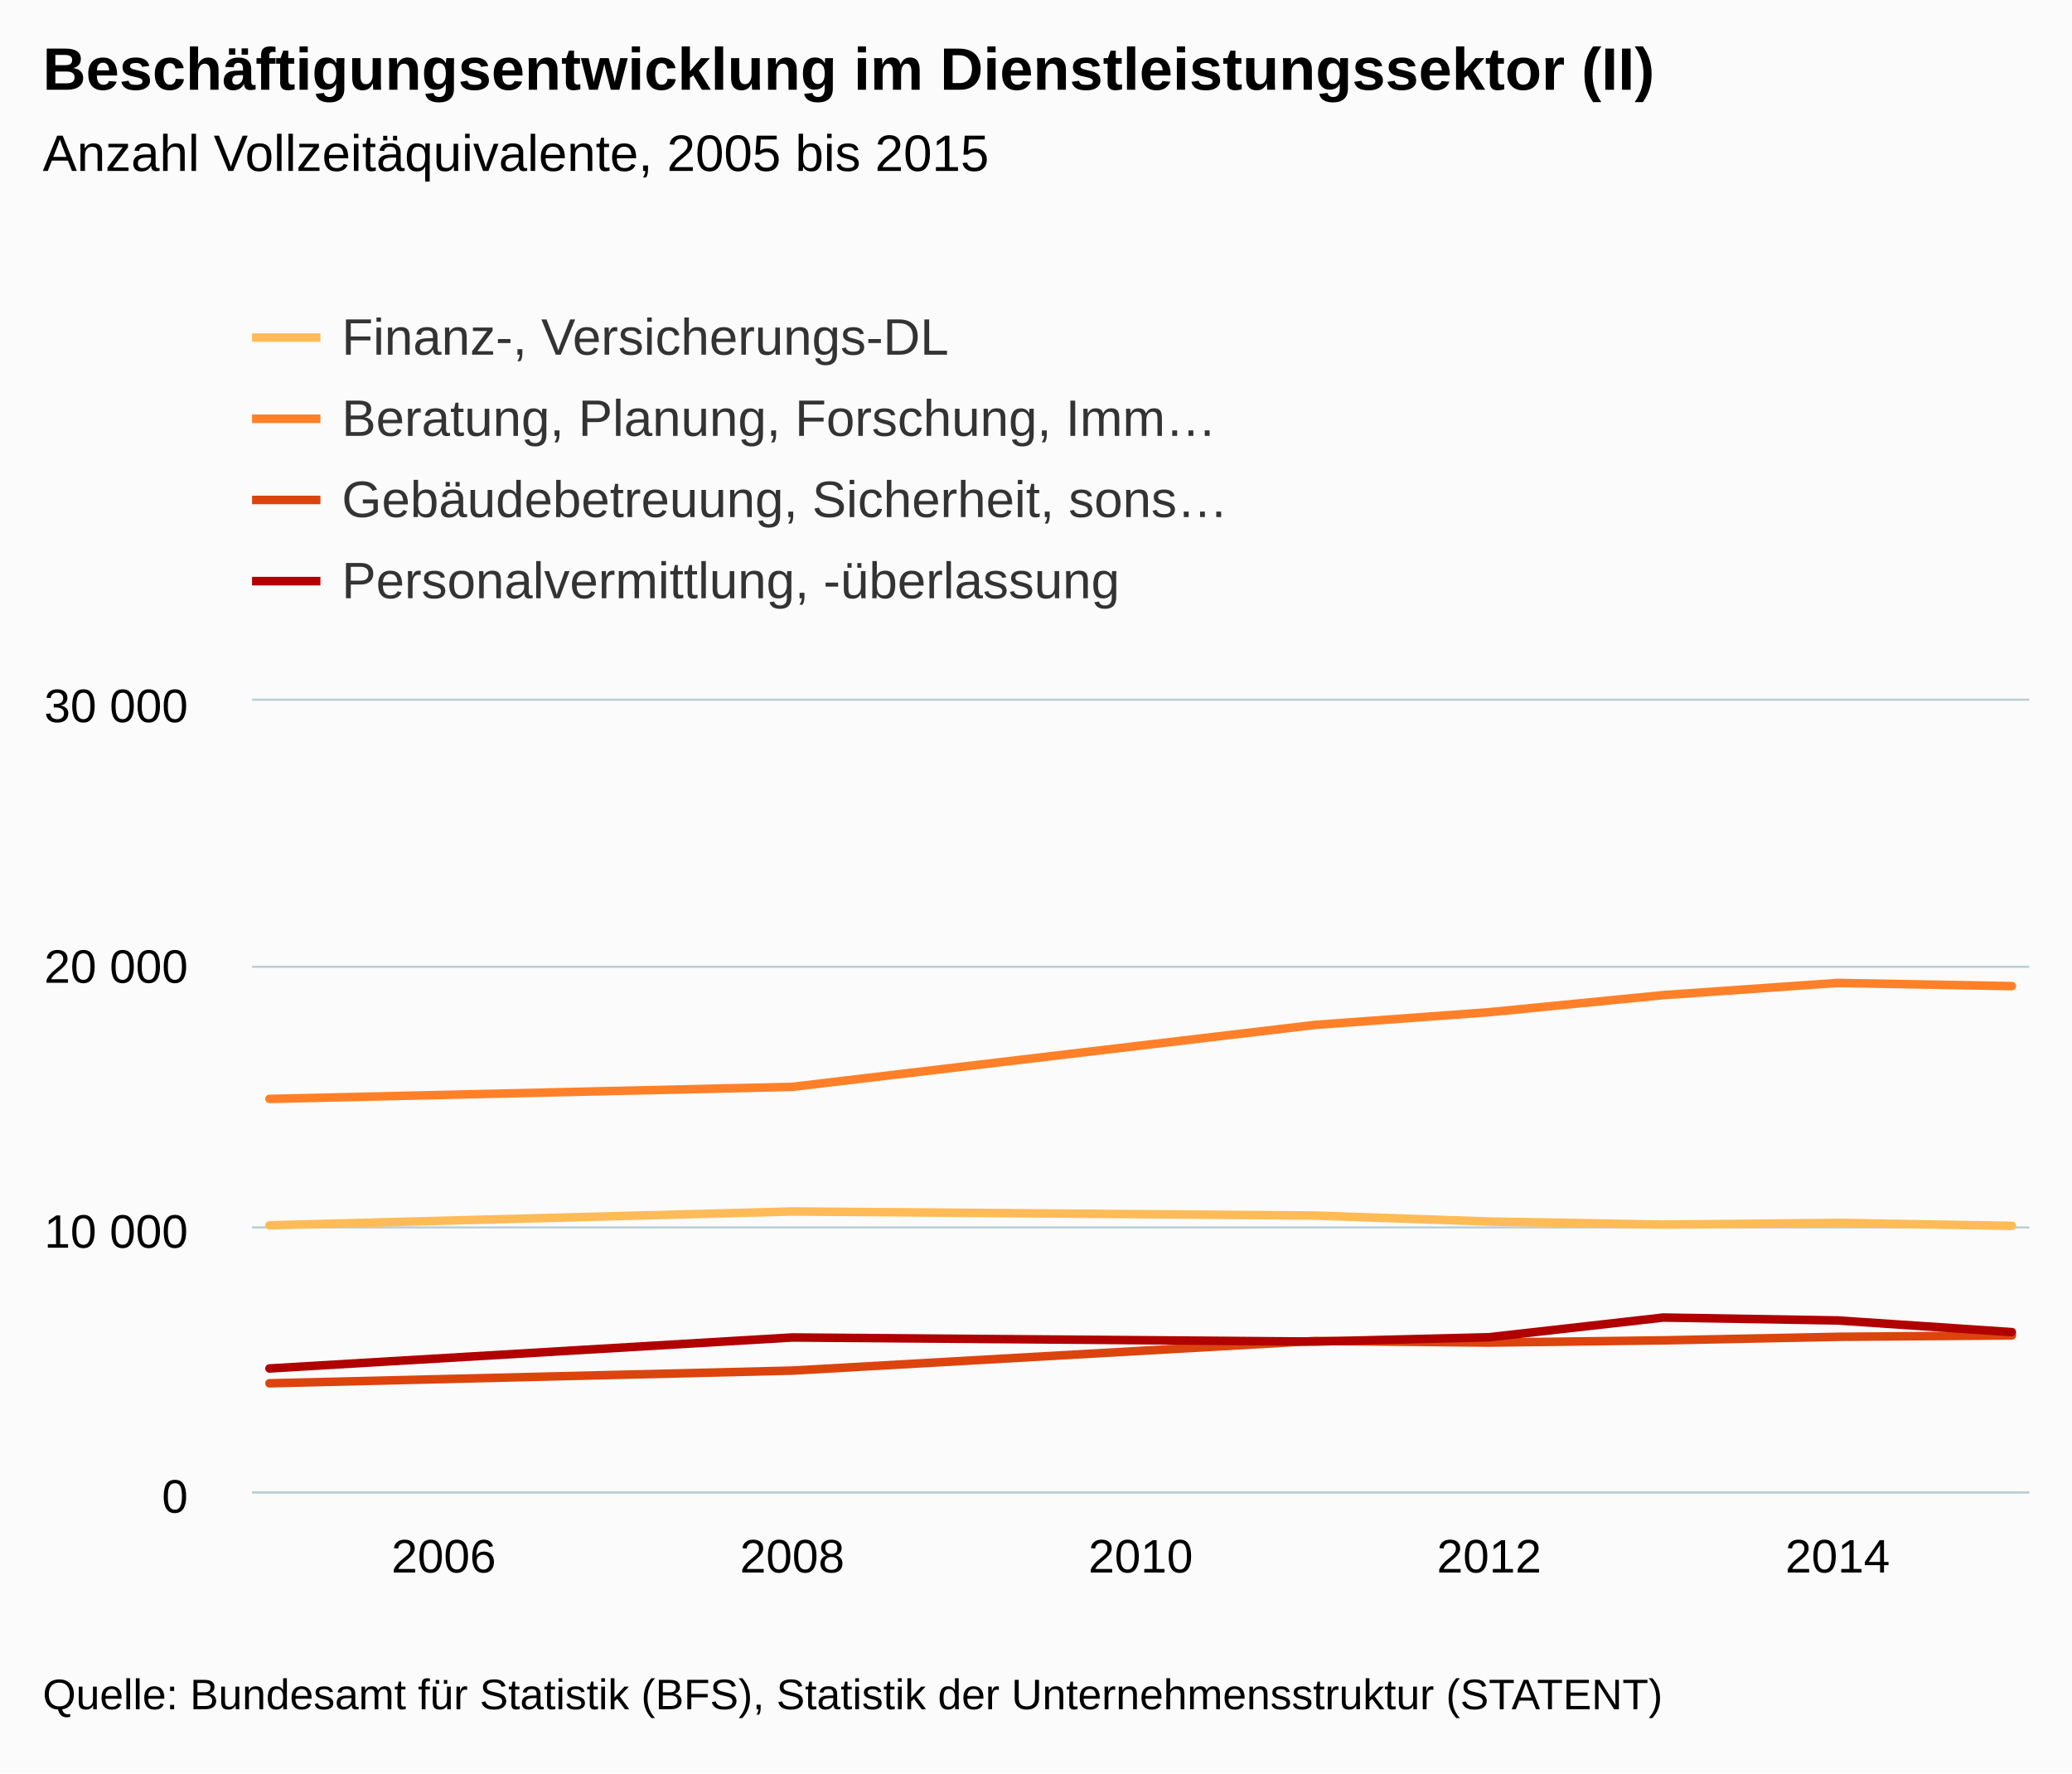
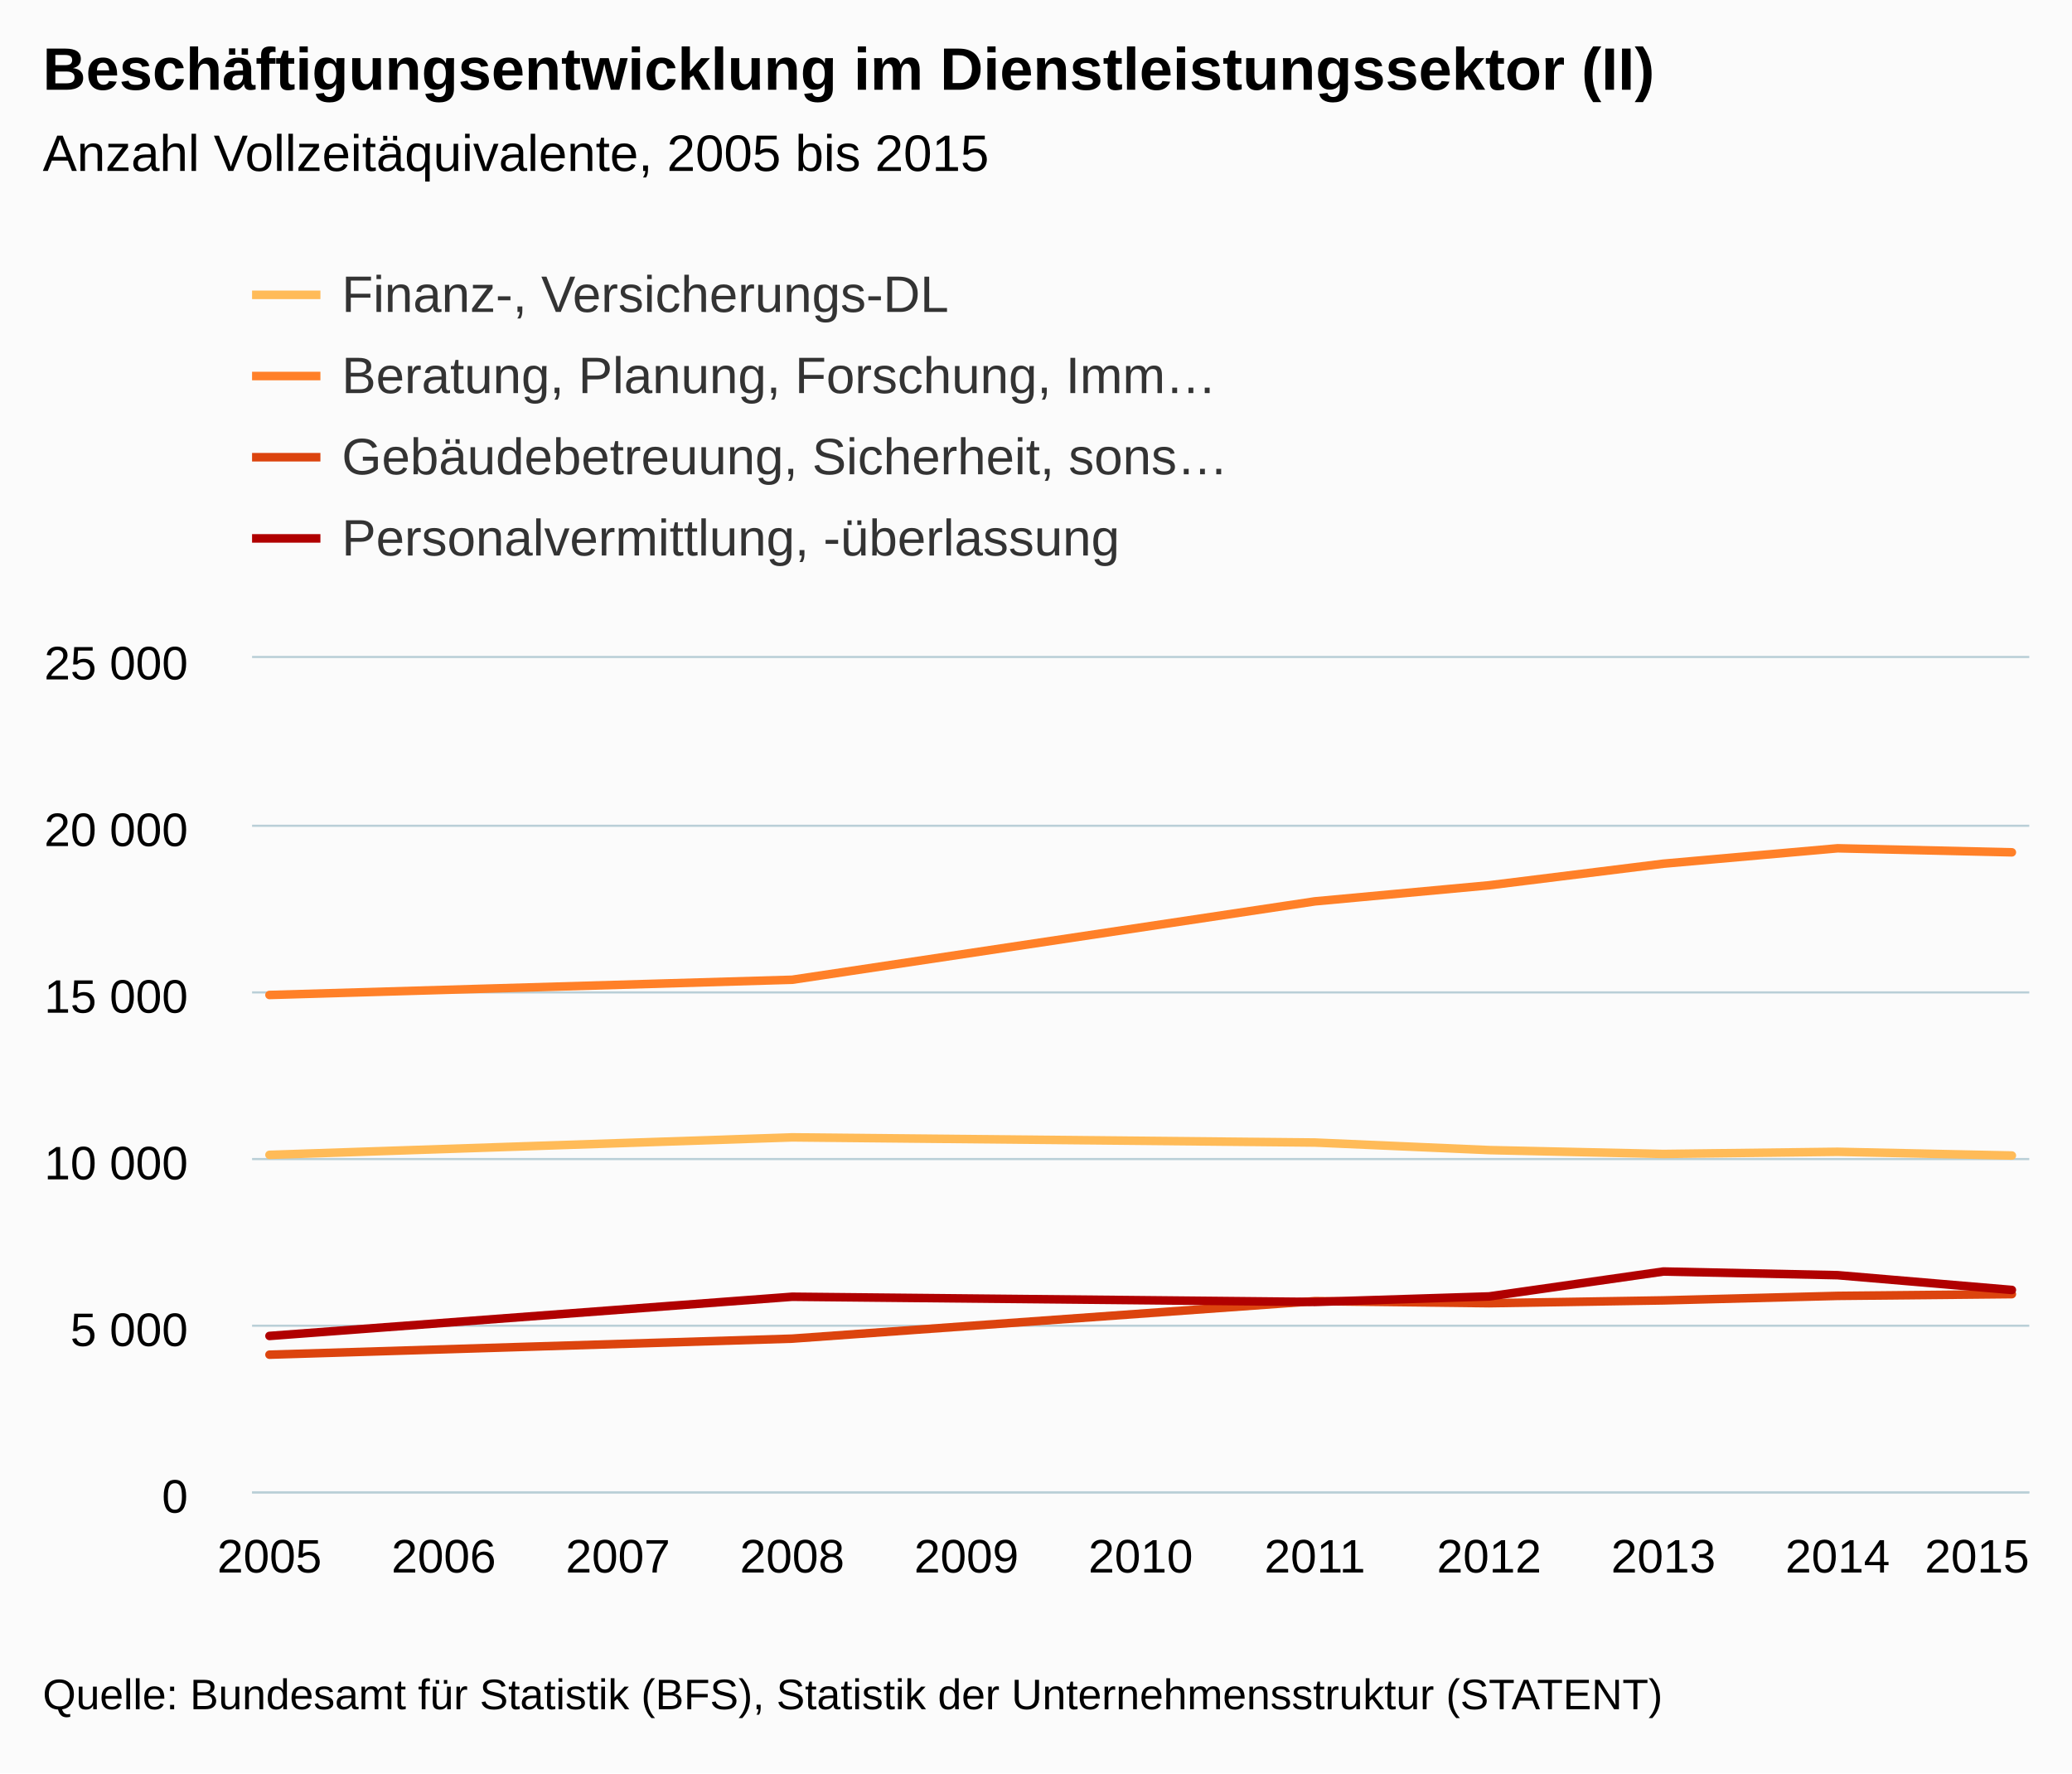
<svg xmlns="http://www.w3.org/2000/svg" version="1.1" class="highcharts-root" style="font-family:arial;font-size:12px;" viewBox="0 0 485 415">
  <defs>
    <clipPath>
-       <rect x="0" y="0" width="416" height="185" fill="none" />
+       <rect x="0" y="0" width="416" height="195" fill="none" />
    </clipPath>
    <clipPath id="a">
-       <rect x="0" y="0" width="416" height="185" fill="none" />
+       <rect x="0" y="0" width="416" height="195" fill="none" />
    </clipPath>
  </defs>
  <rect fill="#fbfbfb" class="highcharts-background" x="0" y="0" width="485" height="415" rx="0" ry="0" />
-   <rect fill="none" class="highcharts-plot-background" x="59" y="164" width="416" height="185" />
+   <rect fill="none" class="highcharts-plot-background" x="59" y="154" width="416" height="195" />
  <g class="highcharts-pane-group" />
  <g class="highcharts-grid highcharts-xaxis-grid ">
-     <path fill="none" class="highcharts-grid-line" d="M 103.5 164 L 103.5 349" opacity="1" />
-     <path fill="none" class="highcharts-grid-line" d="M 184.5 164 L 184.5 349" opacity="1" />
-     <path fill="none" class="highcharts-grid-line" d="M 266.5 164 L 266.5 349" opacity="1" />
-     <path fill="none" class="highcharts-grid-line" d="M 348.5 164 L 348.5 349" opacity="1" />
-     <path fill="none" class="highcharts-grid-line" d="M 429.5 164 L 429.5 349" opacity="1" />
+     <path fill="none" class="highcharts-grid-line" d="M 62.5 154 L 62.5 349" opacity="1" />
+     <path fill="none" class="highcharts-grid-line" d="M 103.5 154 L 103.5 349" opacity="1" />
+     <path fill="none" class="highcharts-grid-line" d="M 144.5 154 L 144.5 349" opacity="1" />
+     <path fill="none" class="highcharts-grid-line" d="M 184.5 154 L 184.5 349" opacity="1" />
+     <path fill="none" class="highcharts-grid-line" d="M 225.5 154 L 225.5 349" opacity="1" />
+     <path fill="none" class="highcharts-grid-line" d="M 266.5 154 L 266.5 349" opacity="1" />
+     <path fill="none" class="highcharts-grid-line" d="M 307.5 154 L 307.5 349" opacity="1" />
+     <path fill="none" class="highcharts-grid-line" d="M 348.5 154 L 348.5 349" opacity="1" />
+     <path fill="none" class="highcharts-grid-line" d="M 388.5 154 L 388.5 349" opacity="1" />
+     <path fill="none" class="highcharts-grid-line" d="M 429.5 154 L 429.5 349" opacity="1" />
+     <path fill="none" class="highcharts-grid-line" d="M 470.5 154 L 470.5 349" opacity="1" />
  </g>
  <g class="highcharts-grid highcharts-yaxis-grid ">
    <path fill="none" stroke="#B9CFD7" stroke-width="0.5" class="highcharts-grid-line" d="M 59 349.25 L 475 349.25" opacity="1" />
-     <path fill="none" stroke="#B9CFD7" stroke-width="0.5" class="highcharts-grid-line" d="M 59 287.25 L 475 287.25" opacity="1" />
-     <path fill="none" stroke="#B9CFD7" stroke-width="0.5" class="highcharts-grid-line" d="M 59 226.25 L 475 226.25" opacity="1" />
-     <path fill="none" stroke="#B9CFD7" stroke-width="0.5" class="highcharts-grid-line" d="M 59 163.75 L 475 163.75" opacity="1" />
+     <path fill="none" stroke="#B9CFD7" stroke-width="0.5" class="highcharts-grid-line" d="M 59 310.25 L 475 310.25" opacity="1" />
+     <path fill="none" stroke="#B9CFD7" stroke-width="0.5" class="highcharts-grid-line" d="M 59 271.25 L 475 271.25" opacity="1" />
+     <path fill="none" stroke="#B9CFD7" stroke-width="0.5" class="highcharts-grid-line" d="M 59 232.25 L 475 232.25" opacity="1" />
+     <path fill="none" stroke="#B9CFD7" stroke-width="0.5" class="highcharts-grid-line" d="M 59 193.25 L 475 193.25" opacity="1" />
+     <path fill="none" stroke="#B9CFD7" stroke-width="0.5" class="highcharts-grid-line" d="M 59 153.75 L 475 153.75" opacity="1" />
  </g>
-   <rect fill="none" class="highcharts-plot-border" x="59" y="164" width="416" height="185" />
+   <rect fill="none" class="highcharts-plot-border" x="59" y="154" width="416" height="195" />
  <g class="highcharts-axis highcharts-xaxis ">
    <path fill="none" class="highcharts-axis-line" stroke="#B9CFD7" stroke-width="0.5" d="M 59 349.25 L 475 349.25" />
  </g>
  <g class="highcharts-axis highcharts-yaxis ">
-     <path fill="none" class="highcharts-axis-line" d="M 59 164 L 59 349" />
+     <path fill="none" class="highcharts-axis-line" d="M 59 154 L 59 349" />
  </g>
  <g class="highcharts-series-group">
-     <g class="highcharts-series highcharts-series-0 highcharts-line-series highcharts-color-undefined " transform="translate(59,164) scale(1 1)" clip-path="url(#a)">
-       <path fill="none" d="M 4.078 122.755 L 126.431 119.515 L 248.784 120.471 L 289.569 121.869 L 330.353 122.587 L 371.137 122.185 L 411.922 122.88" class="highcharts-graph" stroke="#FFBB58" stroke-width="2" stroke-linejoin="round" stroke-linecap="round" />
+     <g class="highcharts-series highcharts-series-0 highcharts-line-series highcharts-color-undefined " transform="translate(59,154) scale(1 1)" clip-path="url(#a)">
+       <path fill="none" d="M 4.078 116.267 L 126.431 112.172 L 248.784 113.381 L 289.569 115.151 L 330.353 116.056 L 371.137 115.549 L 411.922 116.423" class="highcharts-graph" stroke="#FFBB58" stroke-width="2" stroke-linejoin="round" stroke-linecap="round" />
    </g>
-     <g class="highcharts-markers highcharts-series-0 highcharts-line-series highcharts-color-undefined " transform="translate(59,164) scale(1 1)" clip-path="none" />
-     <g class="highcharts-series highcharts-series-1 highcharts-line-series highcharts-color-undefined " transform="translate(59,164) scale(1 1)" clip-path="url(#a)">
-       <path fill="none" d="M 4.078 93.172 L 126.431 90.351 L 248.784 75.852 L 289.569 72.88 L 330.353 68.881 L 371.137 66.032 L 411.922 66.777" class="highcharts-graph" stroke="#FF8028" stroke-width="2" stroke-linejoin="round" stroke-linecap="round" />
+     <g class="highcharts-markers highcharts-series-0 highcharts-line-series highcharts-color-undefined " transform="translate(59,154) scale(1 1)" clip-path="none" />
+     <g class="highcharts-series highcharts-series-1 highcharts-line-series highcharts-color-undefined " transform="translate(59,154) scale(1 1)" clip-path="url(#a)">
+       <path fill="none" d="M 4.078 78.85 L 126.431 75.286 L 248.784 56.94 L 289.569 53.18 L 330.353 48.126 L 371.137 44.522 L 411.922 45.466" class="highcharts-graph" stroke="#FF8028" stroke-width="2" stroke-linejoin="round" stroke-linecap="round" />
    </g>
-     <g class="highcharts-markers highcharts-series-1 highcharts-line-series highcharts-color-undefined " transform="translate(59,164) scale(1 1)" clip-path="none" />
-     <g class="highcharts-series highcharts-series-2 highcharts-line-series highcharts-color-undefined " transform="translate(59,164) scale(1 1)" clip-path="url(#a)">
-       <path fill="none" d="M 4.078 159.726 L 126.431 156.754 L 248.784 149.817 L 289.569 150.2 L 330.353 149.674 L 371.137 148.846 L 411.922 148.525" class="highcharts-graph" stroke="#DC440E" stroke-width="2" stroke-linejoin="round" stroke-linecap="round" />
+     <g class="highcharts-markers highcharts-series-1 highcharts-line-series highcharts-color-undefined " transform="translate(59,154) scale(1 1)" clip-path="none" />
+     <g class="highcharts-series highcharts-series-2 highcharts-line-series highcharts-color-undefined " transform="translate(59,154) scale(1 1)" clip-path="url(#a)">
+       <path fill="none" d="M 4.078 163.028 L 126.431 159.276 L 248.784 150.501 L 289.569 150.985 L 330.353 150.322 L 371.137 149.269 L 411.922 148.863" class="highcharts-graph" stroke="#DC440E" stroke-width="2" stroke-linejoin="round" stroke-linecap="round" />
    </g>
-     <g class="highcharts-markers highcharts-series-2 highcharts-line-series highcharts-color-undefined " transform="translate(59,164) scale(1 1)" clip-path="none" />
-     <g class="highcharts-series highcharts-series-3 highcharts-line-series highcharts-color-undefined " transform="translate(59,164) scale(1 1)" clip-path="url(#a)">
-       <path fill="none" d="M 4.078 156.254 L 126.431 149.002 L 248.784 149.965 L 289.569 148.946 L 330.353 144.337 L 371.137 145.016 L 411.922 147.749" class="highcharts-graph" stroke="#B00000" stroke-width="2" stroke-linejoin="round" stroke-linecap="round" />
+     <g class="highcharts-markers highcharts-series-2 highcharts-line-series highcharts-color-undefined " transform="translate(59,154) scale(1 1)" clip-path="none" />
+     <g class="highcharts-series highcharts-series-3 highcharts-line-series highcharts-color-undefined " transform="translate(59,154) scale(1 1)" clip-path="url(#a)">
+       <path fill="none" d="M 4.078 158.644 L 126.431 149.471 L 248.784 150.688 L 289.569 149.393 L 330.353 143.567 L 371.137 144.425 L 411.922 147.88" class="highcharts-graph" stroke="#B00000" stroke-width="2" stroke-linejoin="round" stroke-linecap="round" />
    </g>
-     <g class="highcharts-markers highcharts-series-3 highcharts-line-series highcharts-color-undefined " transform="translate(59,164) scale(1 1)" clip-path="none" />
+     <g class="highcharts-markers highcharts-series-3 highcharts-line-series highcharts-color-undefined " transform="translate(59,154) scale(1 1)" clip-path="none" />
  </g>
  <text x="10" text-anchor="start" class="highcharts-title" style="color:#000000;font-size:14px;font-weight:bold;fill:#000000;" y="21">
    <tspan>Beschäftigungsentwicklung im Dienstleistungssektor (II)</tspan>
  </text>
  <text x="10" text-anchor="start" class="highcharts-subtitle" style="color:#000000;font-size:12px;font-weight:normal;font-family:arial;fill:#000000;" y="40">
    <tspan>Anzahl Vollzeitäquivalente, 2005 bis 2015</tspan>
  </text>
-   <g class="highcharts-legend" transform="translate(51,65)">
+   <g class="highcharts-legend" transform="translate(51,55)">
    <rect fill="none" class="highcharts-legend-box" rx="0" ry="0" x="0" y="0" width="246" height="87" visibility="visible" />
    <g>
      <g>
        <g class="highcharts-legend-item highcharts-line-series highcharts-color-undefined highcharts-series-0" transform="translate(8,3)">
          <path fill="none" d="M 0 11 L 16 11" class="highcharts-graph" stroke="#FFBB58" stroke-width="2" />
          <text x="21" style="color:#333333;font-size:12px;font-weight:normal;cursor:pointer;fill:#333333;" text-anchor="start" y="15">
            <tspan>Finanz-, Versicherungs-DL</tspan>
          </text>
        </g>
        <g class="highcharts-legend-item highcharts-line-series highcharts-color-undefined highcharts-series-1" transform="translate(8,22)">
          <path fill="none" d="M 0 11 L 16 11" class="highcharts-graph" stroke="#FF8028" stroke-width="2" />
          <text x="21" y="15" style="color:#333333;font-size:12px;font-weight:normal;cursor:pointer;fill:#333333;" text-anchor="start">
            <tspan>Beratung, Planung, Forschung, Imm…</tspan>
          </text>
        </g>
        <g class="highcharts-legend-item highcharts-line-series highcharts-color-undefined highcharts-series-2" transform="translate(8,41)">
          <path fill="none" d="M 0 11 L 16 11" class="highcharts-graph" stroke="#DC440E" stroke-width="2" />
          <text x="21" y="15" style="color:#333333;font-size:12px;font-weight:normal;cursor:pointer;fill:#333333;" text-anchor="start">
            <tspan>Gebäudebetreuung, Sicherheit, sons…</tspan>
          </text>
        </g>
        <g class="highcharts-legend-item highcharts-line-series highcharts-color-undefined highcharts-series-3" transform="translate(8,60)">
          <path fill="none" d="M 0 11 L 16 11" class="highcharts-graph" stroke="#B00000" stroke-width="2" />
          <text x="21" y="15" style="color:#333333;font-size:12px;font-weight:normal;cursor:pointer;fill:#333333;" text-anchor="start">
            <tspan>Personalvermittlung, -überlassung</tspan>
          </text>
        </g>
      </g>
    </g>
  </g>
  <g class="highcharts-axis-labels highcharts-xaxis-labels ">
+     <text x="63.078" style="color:#000000;cursor:default;font-size:11px;fill:#000000;" text-anchor="middle" transform="translate(0,0)" y="368" opacity="1">
+       2005
+     </text>
    <text x="103.863" style="color:#000000;cursor:default;font-size:11px;fill:#000000;" text-anchor="middle" transform="translate(0,0)" y="368" opacity="1">
-       <tspan>2006</tspan>
+       2006
+     </text>
+     <text x="144.647" style="color:#000000;cursor:default;font-size:11px;fill:#000000;" text-anchor="middle" transform="translate(0,0)" y="368" opacity="1">
+       2007
    </text>
    <text x="185.431" style="color:#000000;cursor:default;font-size:11px;fill:#000000;" text-anchor="middle" transform="translate(0,0)" y="368" opacity="1">
-       <tspan>2008</tspan>
+       2008
+     </text>
+     <text x="226.216" style="color:#000000;cursor:default;font-size:11px;fill:#000000;" text-anchor="middle" transform="translate(0,0)" y="368" opacity="1">
+       2009
    </text>
    <text x="267" style="color:#000000;cursor:default;font-size:11px;fill:#000000;" text-anchor="middle" transform="translate(0,0)" y="368" opacity="1">
-       <tspan>2010</tspan>
+       2010
+     </text>
+     <text x="307.784" style="color:#000000;cursor:default;font-size:11px;fill:#000000;" text-anchor="middle" transform="translate(0,0)" y="368" opacity="1">
+       2011
    </text>
    <text x="348.569" style="color:#000000;cursor:default;font-size:11px;fill:#000000;" text-anchor="middle" transform="translate(0,0)" y="368" opacity="1">
-       <tspan>2012</tspan>
+       2012
+     </text>
+     <text x="389.353" style="color:#000000;cursor:default;font-size:11px;fill:#000000;" text-anchor="middle" transform="translate(0,0)" y="368" opacity="1">
+       2013
    </text>
    <text x="430.137" style="color:#000000;cursor:default;font-size:11px;fill:#000000;" text-anchor="middle" transform="translate(0,0)" y="368" opacity="1">
-       <tspan>2014</tspan>
+       2014
+     </text>
+     <text x="462.781" style="color:#000000;cursor:default;font-size:11px;fill:#000000;" text-anchor="middle" transform="translate(0,0)" y="368" opacity="1">
+       2015
    </text>
  </g>
  <g class="highcharts-axis-labels highcharts-yaxis-labels ">
    <text x="44" style="color:#000000;cursor:default;font-size:11px;fill:#000000;" text-anchor="end" transform="translate(0,0)" y="354" opacity="1">
      <tspan>0</tspan>
    </text>
-     <text x="44" style="color:#000000;cursor:default;font-size:11px;fill:#000000;" text-anchor="end" transform="translate(0,0)" y="292" opacity="1">
+     <text x="44" style="color:#000000;cursor:default;font-size:11px;fill:#000000;" text-anchor="end" transform="translate(0,0)" y="315" opacity="1">
+       <tspan>5 000</tspan>
+     </text>
+     <text x="44" style="color:#000000;cursor:default;font-size:11px;fill:#000000;" text-anchor="end" transform="translate(0,0)" y="276" opacity="1">
      <tspan>10 000</tspan>
    </text>
-     <text x="44" style="color:#000000;cursor:default;font-size:11px;fill:#000000;" text-anchor="end" transform="translate(0,0)" y="230" opacity="1">
+     <text x="44" style="color:#000000;cursor:default;font-size:11px;fill:#000000;" text-anchor="end" transform="translate(0,0)" y="237" opacity="1">
+       <tspan>15 000</tspan>
+     </text>
+     <text x="44" style="color:#000000;cursor:default;font-size:11px;fill:#000000;" text-anchor="end" transform="translate(0,0)" y="198" opacity="1">
      <tspan>20 000</tspan>
    </text>
-     <text x="44" style="color:#000000;cursor:default;font-size:11px;fill:#000000;" text-anchor="end" transform="translate(0,0)" y="169" opacity="1">
-       <tspan>30 000</tspan>
+     <text x="44" style="color:#000000;cursor:default;font-size:11px;fill:#000000;" text-anchor="end" transform="translate(0,0)" y="159" opacity="1">
+       <tspan>25 000</tspan>
    </text>
  </g>
  <text x="10" class="highcharts-credits" text-anchor="start" style="cursor:default;color:#000000;font-size:10px;fill:#000000;" y="400">
    <tspan>Quelle: Bundesamt für Statistik (BFS), Statistik der Unternehmensstruktur (STATENT)</tspan>
  </text>
</svg>
